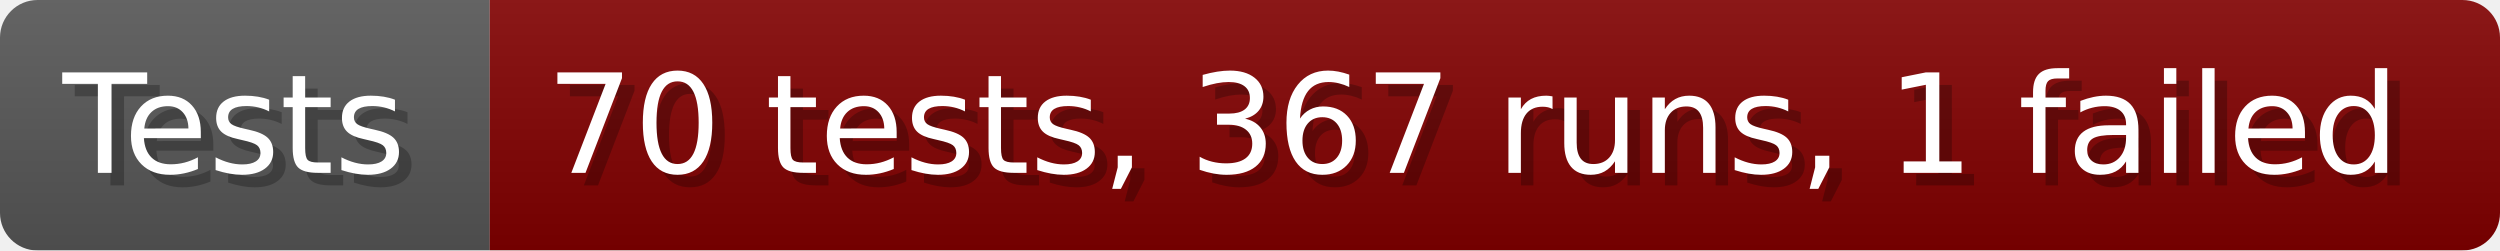
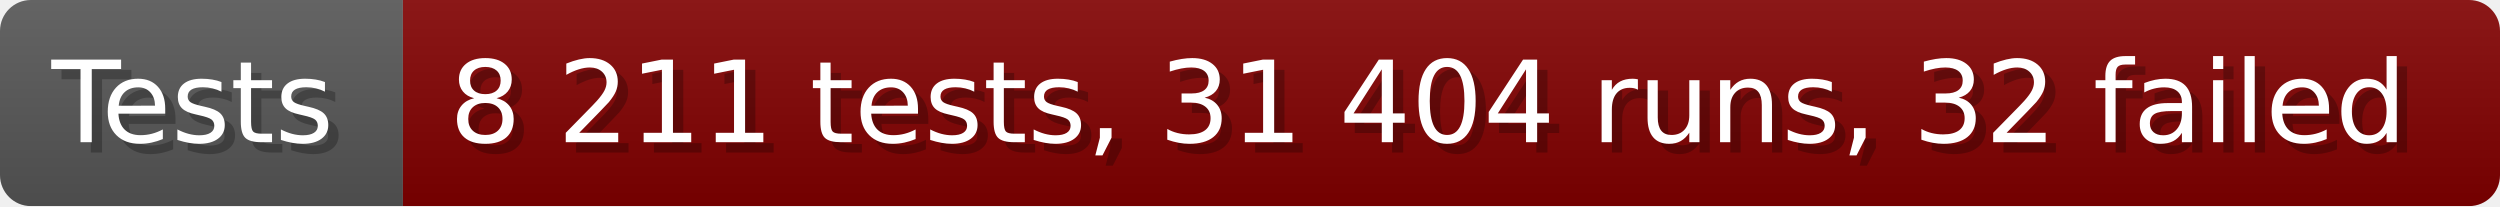
- <svg xmlns="http://www.w3.org/2000/svg" width="199.6" height="20" viewBox="0 0 1996 200" role="img" aria-label="Tests: 70 tests, 367 runs, 1 failed">
+ <svg xmlns="http://www.w3.org/2000/svg" width="242.6" height="20" viewBox="0 0 2426 200" role="img" aria-label="Tests: 8 211 tests, 31 404 runs, 32 failed">
  <linearGradient id="a" x2="0" y2="100%">
    <stop offset="0" stop-opacity=".1" stop-color="#EEE" />
    <stop offset="1" stop-opacity=".1" />
  </linearGradient>
  <mask id="m">
-     <rect width="1996" height="200" rx="30" fill="#FFF" />
+     <rect width="2426" height="200" rx="30" fill="#FFF" />
  </mask>
  <g mask="url(#m)">
    <rect width="391" height="200" fill="#555" />
-     <rect width="1605" height="200" fill="#800000" x="391" />
-     <rect width="1996" height="200" fill="url(#a)" />
+     <rect width="2035" height="200" fill="#800000" x="391" />
+     <rect width="2426" height="200" fill="url(#a)" />
  </g>
  <g aria-hidden="true" fill="#fff" text-anchor="start" font-family="Verdana,DejaVu Sans,sans-serif" font-size="110">
    <text x="60" y="148" textLength="291" fill="#000" opacity="0.25">Tests</text>
    <text x="50" y="138" textLength="291">Tests</text>
-     <text x="446" y="148" textLength="1505" fill="#000" opacity="0.25">70 tests, 367 runs, 1 failed</text>
-     <text x="436" y="138" textLength="1505">70 tests, 367 runs, 1 failed</text>
+     <text x="446" y="148" textLength="1935" fill="#000" opacity="0.25">8 211 tests, 31 404 runs, 32 failed</text>
+     <text x="436" y="138" textLength="1935">8 211 tests, 31 404 runs, 32 failed</text>
  </g>
</svg>
